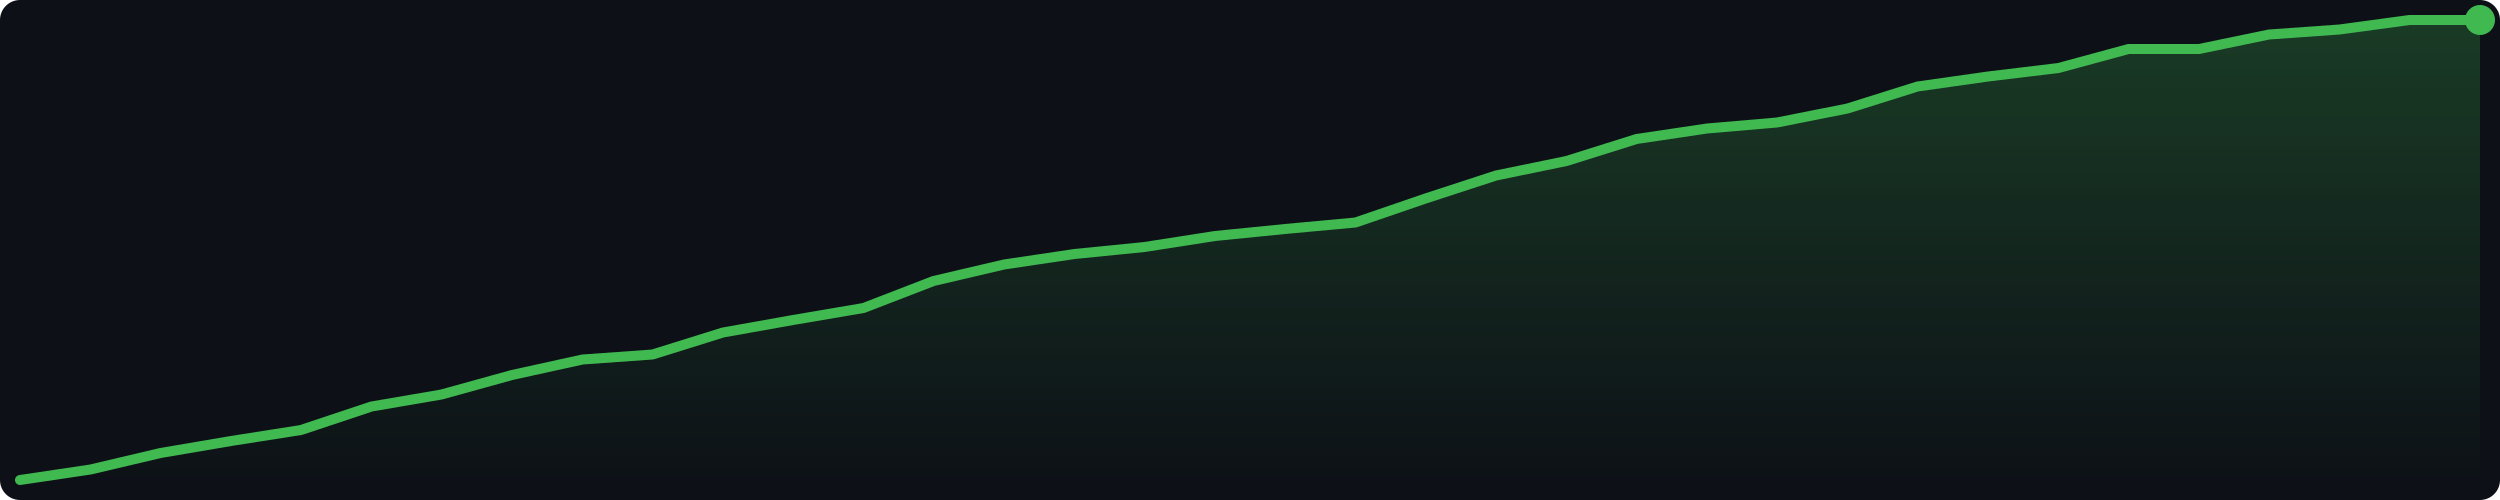
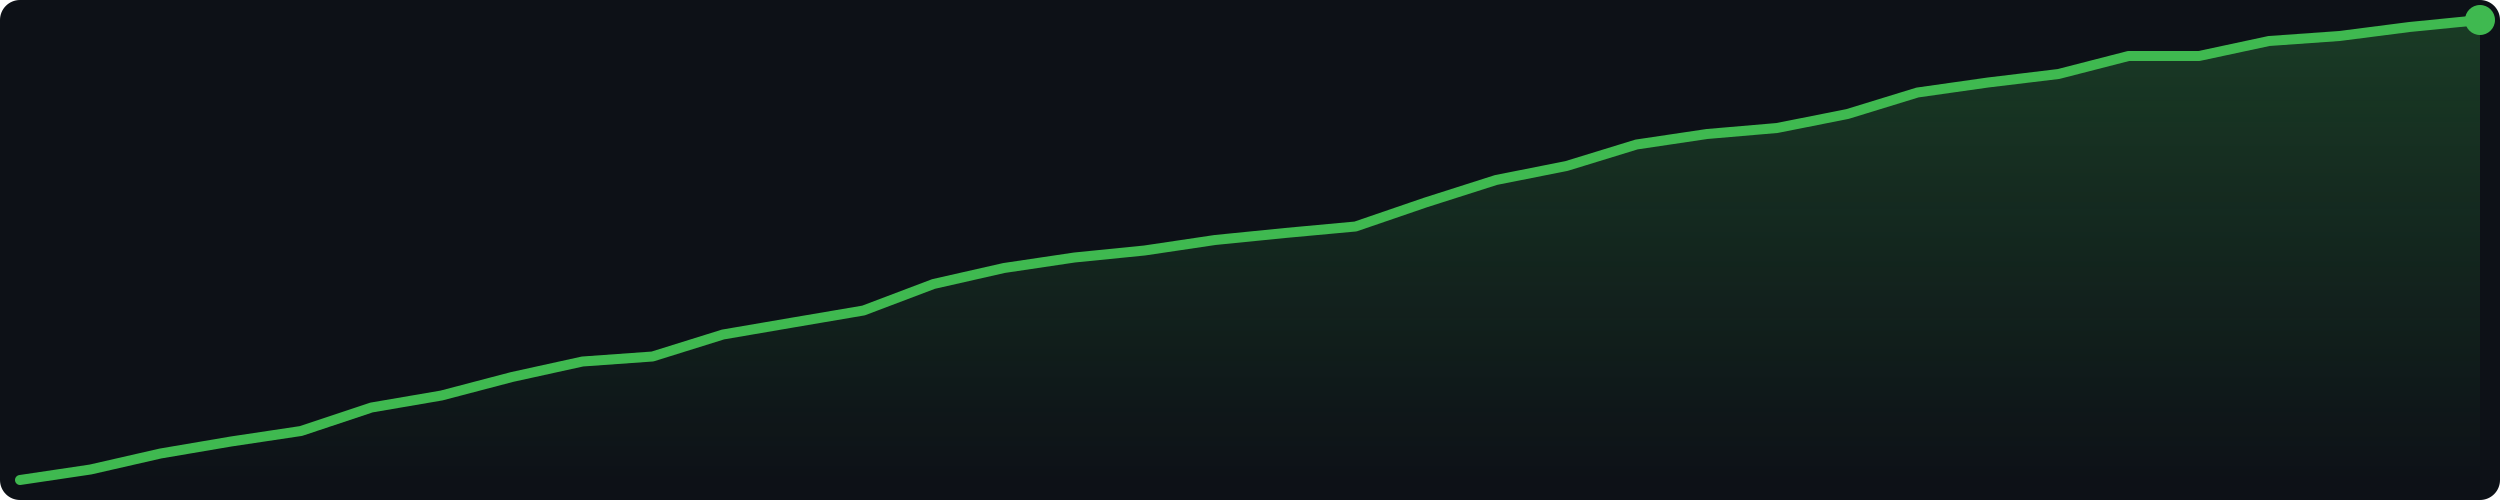
<svg xmlns="http://www.w3.org/2000/svg" width="500" height="100" viewBox="0 0 500 100">
  <defs>
    <linearGradient id="g" x1="0" y1="0" x2="0" y2="1">
      <stop offset="0%" stop-color="#3fb950" stop-opacity="0.25" />
      <stop offset="100%" stop-color="#3fb950" stop-opacity="0.0" />
    </linearGradient>
  </defs>
  <rect width="500" height="100" fill="#0d1117" rx="4" />
-   <polygon points="4.0,96.0 18.1,93.9 32.1,90.6 46.2,88.2 60.2,86.0 74.3,81.3 88.3,78.9 102.4,75.0 116.5,71.9 130.5,70.9 144.6,66.5 158.6,64.0 172.7,61.6 186.7,56.2 200.8,52.9 214.9,50.8 228.9,49.4 243.0,47.2 257.0,45.8 271.1,44.5 285.1,39.7 299.2,35.1 313.3,32.2 327.3,27.8 341.4,25.7 355.4,24.5 369.5,21.7 383.5,17.3 397.6,15.3 411.7,13.6 425.7,9.8 439.8,9.8 453.8,6.9 467.9,5.9 481.9,4.0 496.0,4.0 496.0,96 4.0,96" fill="url(#g)" />
-   <polyline points="4.0,96.0 18.1,93.9 32.1,90.6 46.2,88.2 60.2,86.0 74.3,81.3 88.3,78.9 102.4,75.0 116.5,71.9 130.5,70.9 144.6,66.5 158.6,64.0 172.7,61.6 186.7,56.2 200.8,52.9 214.9,50.8 228.9,49.4 243.0,47.2 257.0,45.8 271.1,44.5 285.1,39.7 299.2,35.1 313.3,32.2 327.3,27.8 341.4,25.7 355.4,24.5 369.5,21.7 383.5,17.3 397.6,15.3 411.7,13.6 425.7,9.8 439.8,9.8 453.8,6.9 467.9,5.9 481.9,4.0 496.0,4.0" fill="none" stroke="#3fb950" stroke-width="2" stroke-linejoin="round" stroke-linecap="round" />
+   <polygon points="4.0,96.0 18.1,93.9 32.1,90.7 46.2,88.3 60.2,86.2 74.3,81.5 88.3,79.1 102.4,75.4 116.5,72.3 130.5,71.3 144.6,66.9 158.6,64.5 172.7,62.1 186.7,56.8 200.8,53.6 214.9,51.5 228.9,50.1 243.0,48.0 257.0,46.6 271.1,45.3 285.1,40.5 299.2,36.0 313.3,33.2 327.3,28.9 341.4,26.8 355.4,25.6 369.5,22.8 383.5,18.5 397.6,16.5 411.7,14.8 425.7,11.2 439.8,11.2 453.8,8.2 467.9,7.2 481.9,5.4 496.0,4.0 496.0,96 4.0,96" fill="url(#g)" />
+   <polyline points="4.0,96.0 18.1,93.9 32.1,90.7 46.2,88.3 60.2,86.2 74.3,81.5 88.3,79.1 102.4,75.4 116.5,72.3 130.5,71.3 144.6,66.9 158.6,64.5 172.7,62.1 186.7,56.8 200.8,53.6 214.9,51.5 228.9,50.1 243.0,48.0 257.0,46.6 271.1,45.3 285.1,40.5 299.2,36.0 313.3,33.2 327.3,28.9 341.4,26.8 355.4,25.6 369.5,22.8 383.5,18.5 397.6,16.5 411.7,14.8 425.7,11.2 439.8,11.2 453.8,8.2 467.9,7.2 481.9,5.4 496.0,4.0" fill="none" stroke="#3fb950" stroke-width="2" stroke-linejoin="round" stroke-linecap="round" />
  <circle cx="496.0" cy="4.0" r="3" fill="#3fb950" />
</svg>
